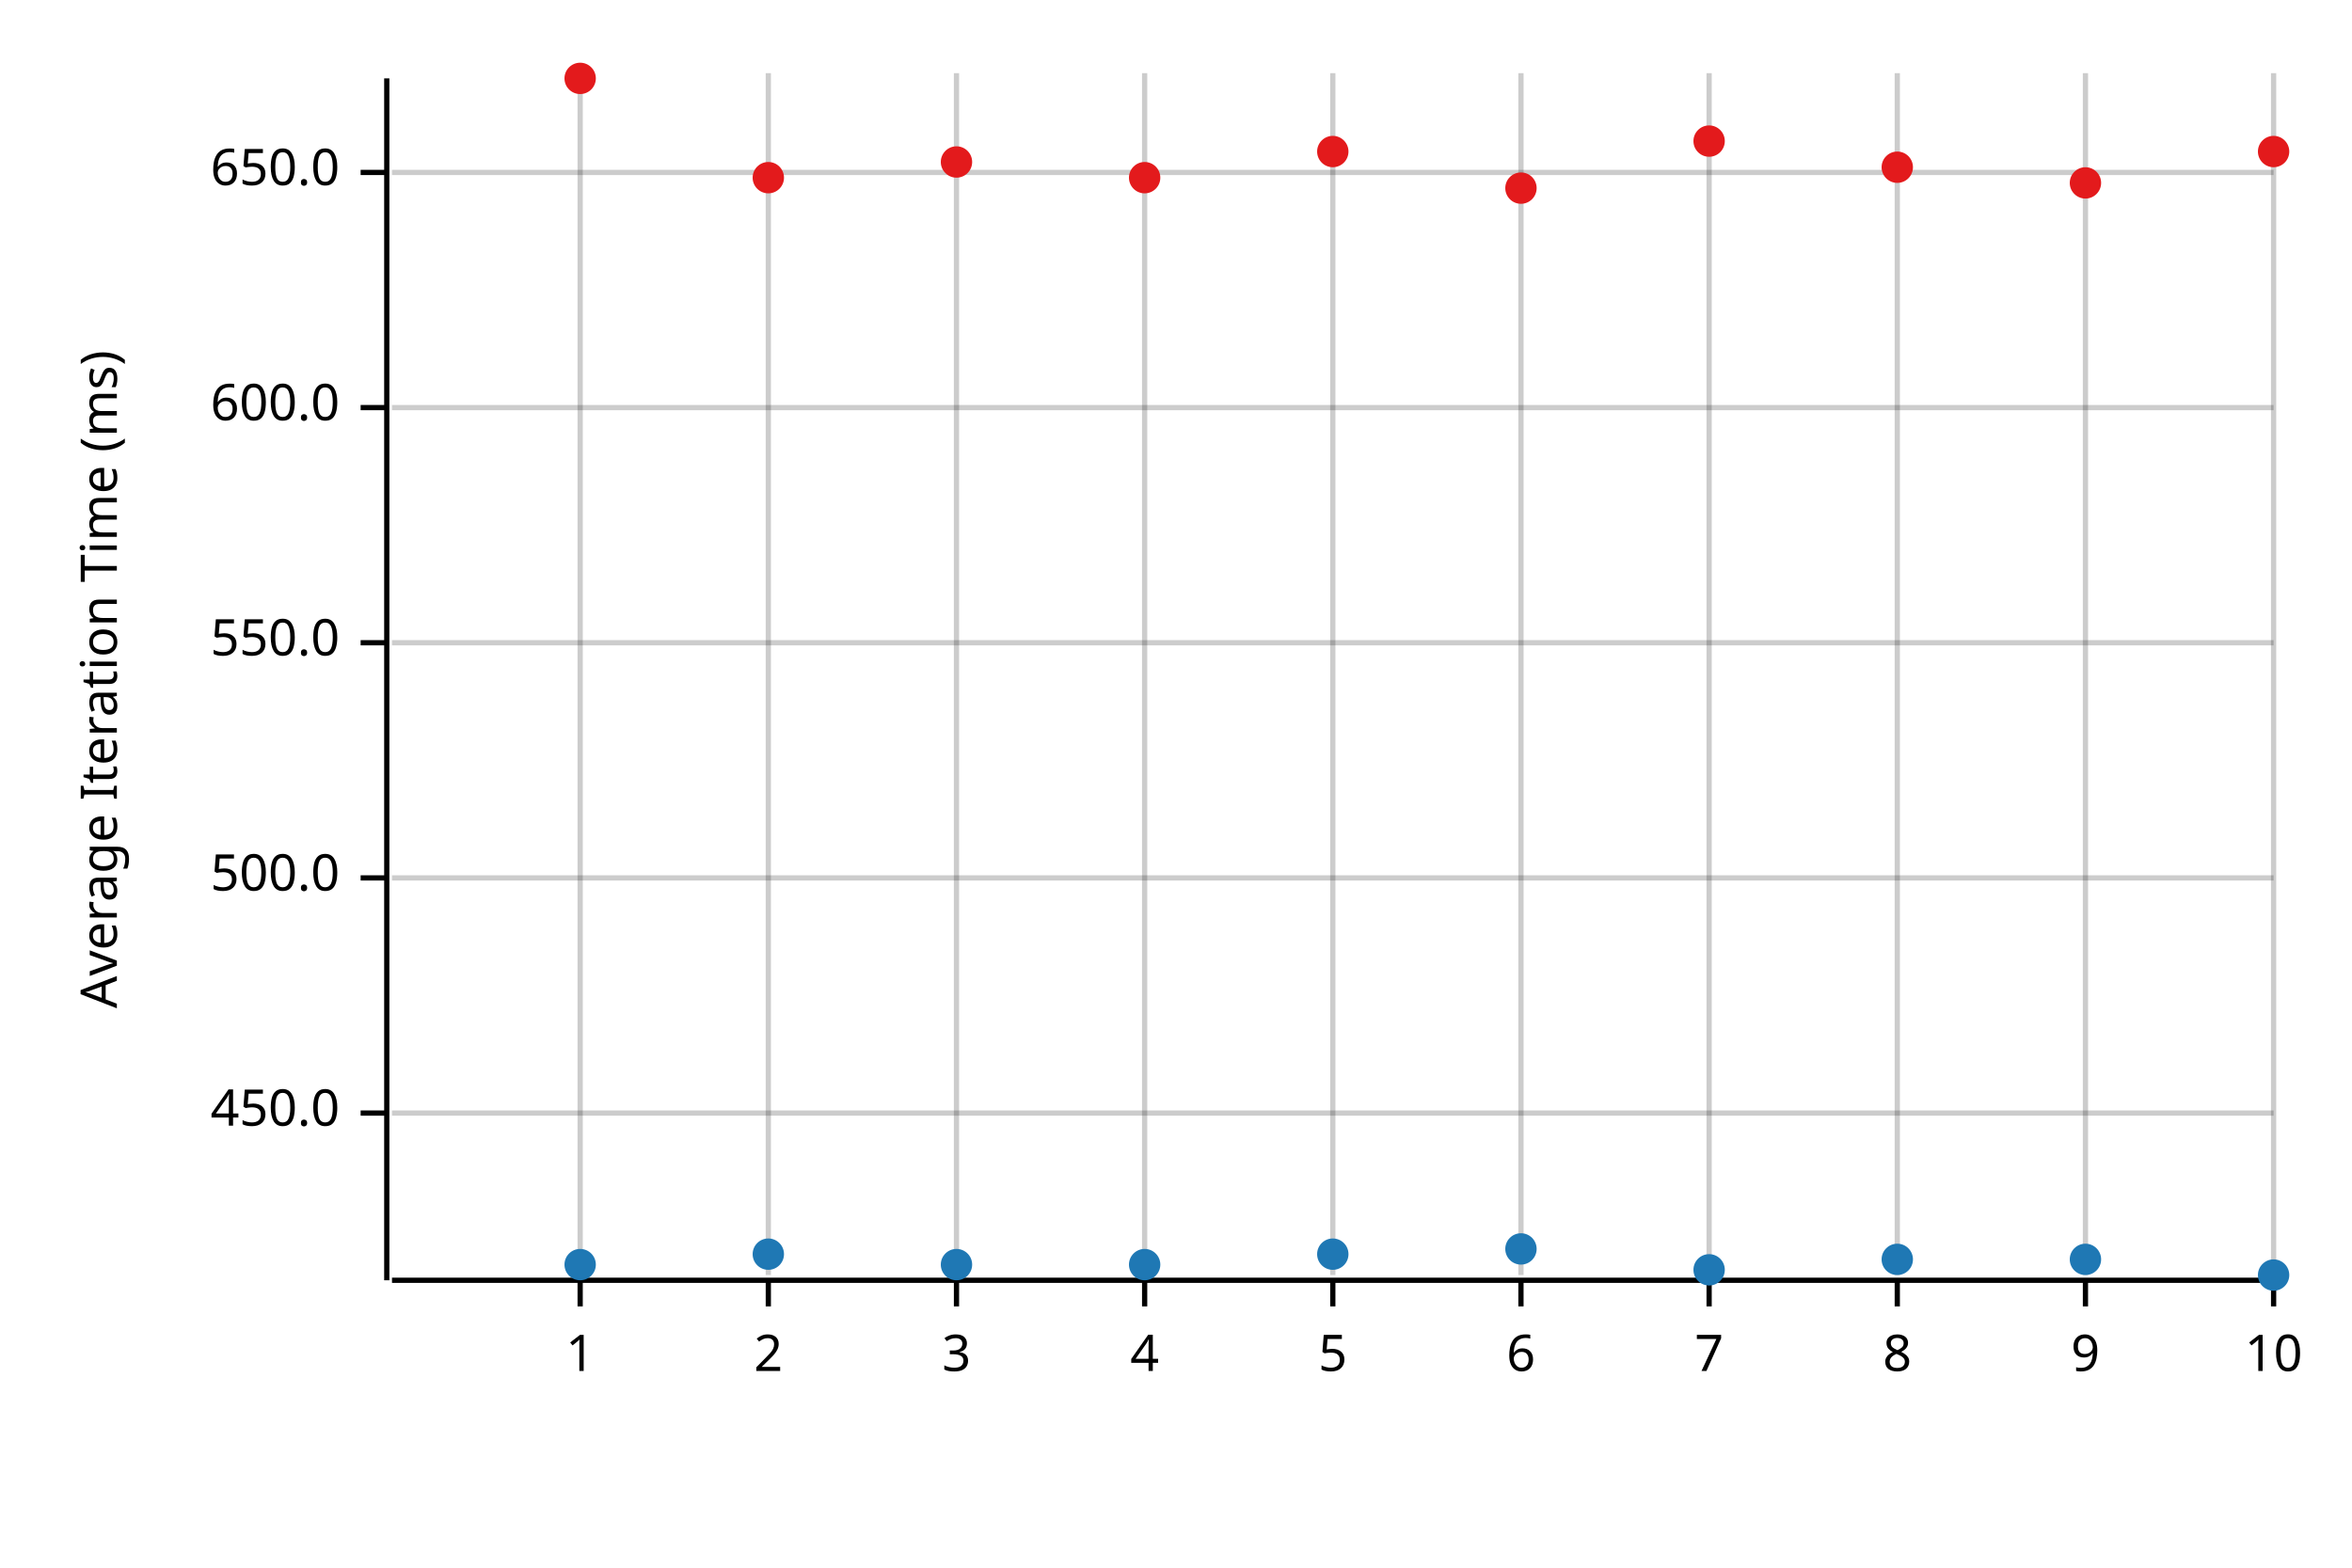
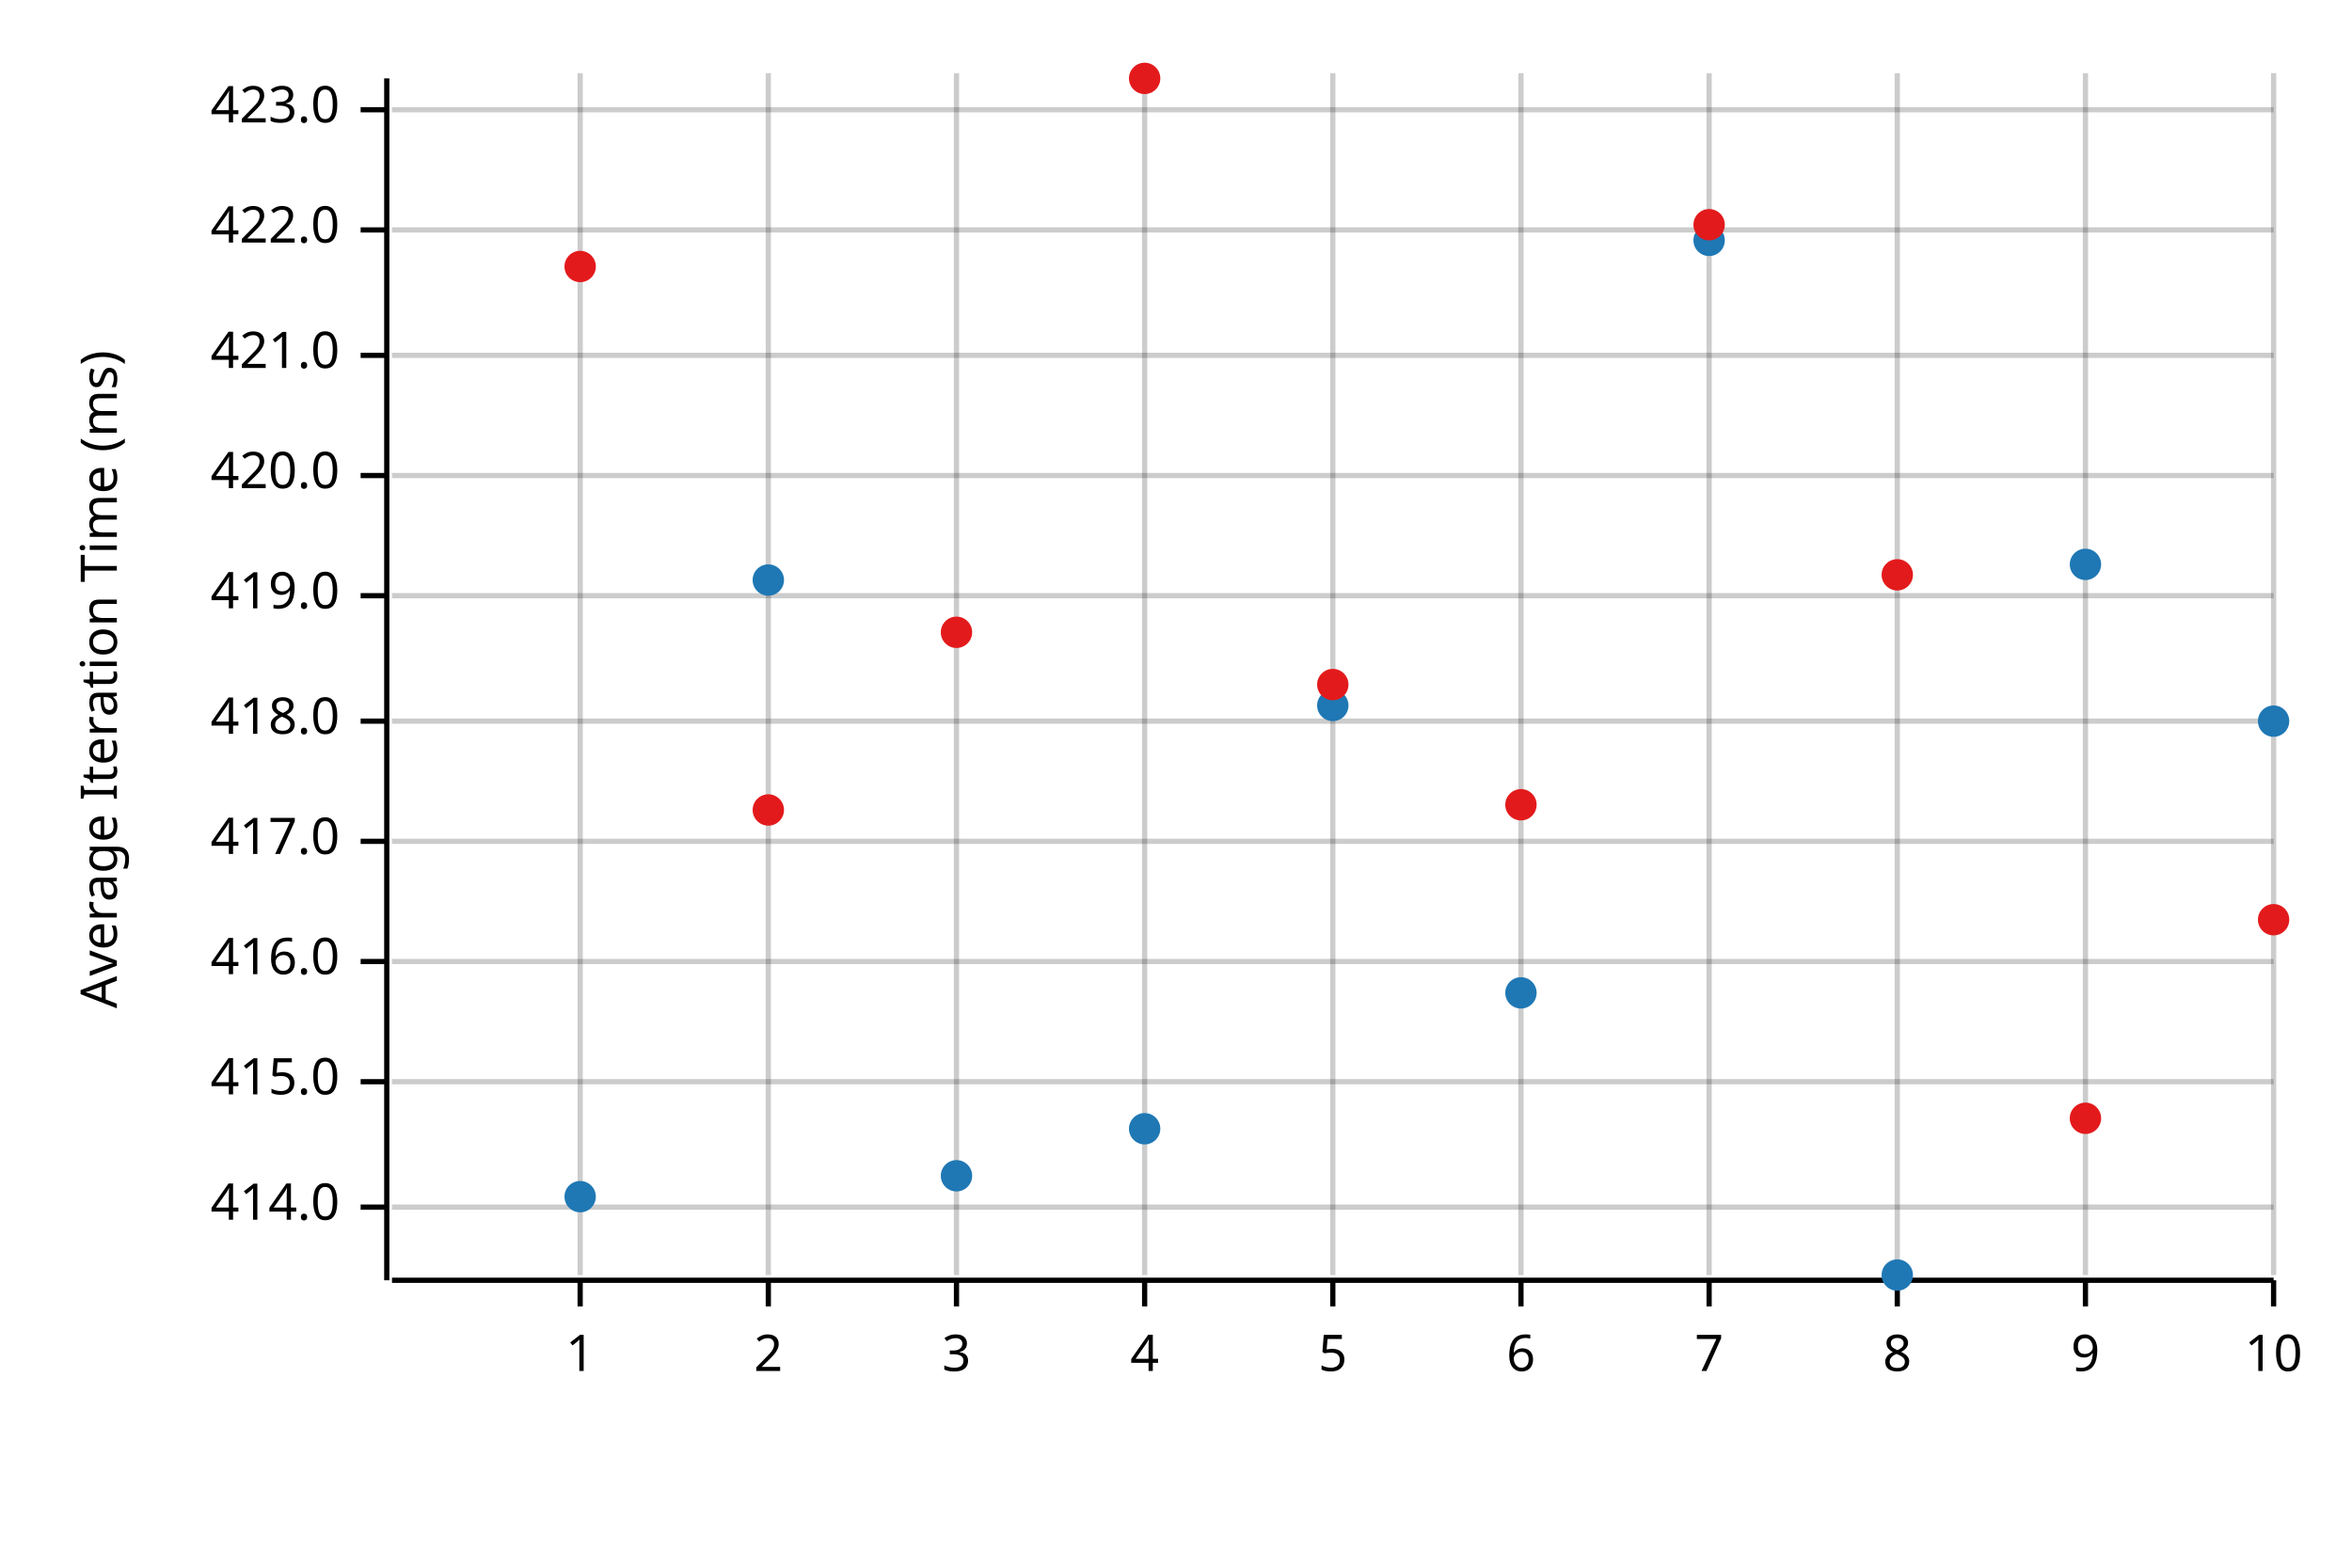
<svg xmlns="http://www.w3.org/2000/svg" width="450" height="300" viewBox="0 0 450 300">
  <text x="15" y="130" dy="0.76em" text-anchor="middle" font-family="sans-serif" font-size="9.677" opacity="1" fill="#000000" transform="rotate(270, 15, 130)">
Average Iteration Time (ms)
</text>
  <line opacity="0.2" stroke="#000000" stroke-width="1" x1="111" y1="244" x2="111" y2="14" />
  <line opacity="0.2" stroke="#000000" stroke-width="1" x1="147" y1="244" x2="147" y2="14" />
  <line opacity="0.2" stroke="#000000" stroke-width="1" x1="183" y1="244" x2="183" y2="14" />
  <line opacity="0.2" stroke="#000000" stroke-width="1" x1="219" y1="244" x2="219" y2="14" />
  <line opacity="0.2" stroke="#000000" stroke-width="1" x1="255" y1="244" x2="255" y2="14" />
  <line opacity="0.2" stroke="#000000" stroke-width="1" x1="291" y1="244" x2="291" y2="14" />
  <line opacity="0.2" stroke="#000000" stroke-width="1" x1="327" y1="244" x2="327" y2="14" />
  <line opacity="0.2" stroke="#000000" stroke-width="1" x1="363" y1="244" x2="363" y2="14" />
  <line opacity="0.2" stroke="#000000" stroke-width="1" x1="399" y1="244" x2="399" y2="14" />
  <line opacity="0.2" stroke="#000000" stroke-width="1" x1="435" y1="244" x2="435" y2="14" />
-   <line opacity="0.2" stroke="#000000" stroke-width="1" x1="75" y1="213" x2="435" y2="213" />
-   <line opacity="0.2" stroke="#000000" stroke-width="1" x1="75" y1="168" x2="435" y2="168" />
-   <line opacity="0.2" stroke="#000000" stroke-width="1" x1="75" y1="123" x2="435" y2="123" />
-   <line opacity="0.2" stroke="#000000" stroke-width="1" x1="75" y1="78" x2="435" y2="78" />
-   <line opacity="0.2" stroke="#000000" stroke-width="1" x1="75" y1="33" x2="435" y2="33" />
+   <line opacity="0.2" stroke="#000000" stroke-width="1" x1="75" y1="231" x2="435" y2="231" />
+   <line opacity="0.2" stroke="#000000" stroke-width="1" x1="75" y1="207" x2="435" y2="207" />
+   <line opacity="0.2" stroke="#000000" stroke-width="1" x1="75" y1="184" x2="435" y2="184" />
+   <line opacity="0.2" stroke="#000000" stroke-width="1" x1="75" y1="161" x2="435" y2="161" />
+   <line opacity="0.2" stroke="#000000" stroke-width="1" x1="75" y1="138" x2="435" y2="138" />
+   <line opacity="0.2" stroke="#000000" stroke-width="1" x1="75" y1="114" x2="435" y2="114" />
+   <line opacity="0.2" stroke="#000000" stroke-width="1" x1="75" y1="91" x2="435" y2="91" />
+   <line opacity="0.2" stroke="#000000" stroke-width="1" x1="75" y1="68" x2="435" y2="68" />
+   <line opacity="0.2" stroke="#000000" stroke-width="1" x1="75" y1="44" x2="435" y2="44" />
+   <line opacity="0.2" stroke="#000000" stroke-width="1" x1="75" y1="21" x2="435" y2="21" />
  <polyline fill="none" opacity="1" stroke="#000000" stroke-width="1" points="74,15 74,245 " />
-   <text x="65" y="213" dy="0.5ex" text-anchor="end" font-family="sans-serif" font-size="9.677" opacity="1" fill="#000000">
- 450.0
+   <text x="65" y="231" dy="0.5ex" text-anchor="end" font-family="sans-serif" font-size="9.677" opacity="1" fill="#000000">
+ 414.0
</text>
-   <polyline fill="none" opacity="1" stroke="#000000" stroke-width="1" points="69,213 74,213 " />
-   <text x="65" y="168" dy="0.5ex" text-anchor="end" font-family="sans-serif" font-size="9.677" opacity="1" fill="#000000">
- 500.0
+   <polyline fill="none" opacity="1" stroke="#000000" stroke-width="1" points="69,231 74,231 " />
+   <text x="65" y="207" dy="0.5ex" text-anchor="end" font-family="sans-serif" font-size="9.677" opacity="1" fill="#000000">
+ 415.0
</text>
-   <polyline fill="none" opacity="1" stroke="#000000" stroke-width="1" points="69,168 74,168 " />
-   <text x="65" y="123" dy="0.5ex" text-anchor="end" font-family="sans-serif" font-size="9.677" opacity="1" fill="#000000">
- 550.0
+   <polyline fill="none" opacity="1" stroke="#000000" stroke-width="1" points="69,207 74,207 " />
+   <text x="65" y="184" dy="0.5ex" text-anchor="end" font-family="sans-serif" font-size="9.677" opacity="1" fill="#000000">
+ 416.0
</text>
-   <polyline fill="none" opacity="1" stroke="#000000" stroke-width="1" points="69,123 74,123 " />
-   <text x="65" y="78" dy="0.5ex" text-anchor="end" font-family="sans-serif" font-size="9.677" opacity="1" fill="#000000">
- 600.0
+   <polyline fill="none" opacity="1" stroke="#000000" stroke-width="1" points="69,184 74,184 " />
+   <text x="65" y="161" dy="0.5ex" text-anchor="end" font-family="sans-serif" font-size="9.677" opacity="1" fill="#000000">
+ 417.0
</text>
-   <polyline fill="none" opacity="1" stroke="#000000" stroke-width="1" points="69,78 74,78 " />
-   <text x="65" y="33" dy="0.5ex" text-anchor="end" font-family="sans-serif" font-size="9.677" opacity="1" fill="#000000">
- 650.0
+   <polyline fill="none" opacity="1" stroke="#000000" stroke-width="1" points="69,161 74,161 " />
+   <text x="65" y="138" dy="0.5ex" text-anchor="end" font-family="sans-serif" font-size="9.677" opacity="1" fill="#000000">
+ 418.0
</text>
-   <polyline fill="none" opacity="1" stroke="#000000" stroke-width="1" points="69,33 74,33 " />
+   <polyline fill="none" opacity="1" stroke="#000000" stroke-width="1" points="69,138 74,138 " />
+   <text x="65" y="114" dy="0.5ex" text-anchor="end" font-family="sans-serif" font-size="9.677" opacity="1" fill="#000000">
+ 419.0
+ </text>
+   <polyline fill="none" opacity="1" stroke="#000000" stroke-width="1" points="69,114 74,114 " />
+   <text x="65" y="91" dy="0.5ex" text-anchor="end" font-family="sans-serif" font-size="9.677" opacity="1" fill="#000000">
+ 420.0
+ </text>
+   <polyline fill="none" opacity="1" stroke="#000000" stroke-width="1" points="69,91 74,91 " />
+   <text x="65" y="68" dy="0.5ex" text-anchor="end" font-family="sans-serif" font-size="9.677" opacity="1" fill="#000000">
+ 421.0
+ </text>
+   <polyline fill="none" opacity="1" stroke="#000000" stroke-width="1" points="69,68 74,68 " />
+   <text x="65" y="44" dy="0.5ex" text-anchor="end" font-family="sans-serif" font-size="9.677" opacity="1" fill="#000000">
+ 422.0
+ </text>
+   <polyline fill="none" opacity="1" stroke="#000000" stroke-width="1" points="69,44 74,44 " />
+   <text x="65" y="21" dy="0.5ex" text-anchor="end" font-family="sans-serif" font-size="9.677" opacity="1" fill="#000000">
+ 423.0
+ </text>
+   <polyline fill="none" opacity="1" stroke="#000000" stroke-width="1" points="69,21 74,21 " />
  <polyline fill="none" opacity="1" stroke="#000000" stroke-width="1" points="75,245 435,245 " />
  <text x="111" y="255" dy="0.76em" text-anchor="middle" font-family="sans-serif" font-size="9.677" opacity="1" fill="#000000">
1
</text>
  <polyline fill="none" opacity="1" stroke="#000000" stroke-width="1" points="111,245 111,250 " />
  <text x="147" y="255" dy="0.76em" text-anchor="middle" font-family="sans-serif" font-size="9.677" opacity="1" fill="#000000">
2
</text>
  <polyline fill="none" opacity="1" stroke="#000000" stroke-width="1" points="147,245 147,250 " />
  <text x="183" y="255" dy="0.76em" text-anchor="middle" font-family="sans-serif" font-size="9.677" opacity="1" fill="#000000">
3
</text>
  <polyline fill="none" opacity="1" stroke="#000000" stroke-width="1" points="183,245 183,250 " />
  <text x="219" y="255" dy="0.76em" text-anchor="middle" font-family="sans-serif" font-size="9.677" opacity="1" fill="#000000">
4
</text>
  <polyline fill="none" opacity="1" stroke="#000000" stroke-width="1" points="219,245 219,250 " />
  <text x="255" y="255" dy="0.76em" text-anchor="middle" font-family="sans-serif" font-size="9.677" opacity="1" fill="#000000">
5
</text>
  <polyline fill="none" opacity="1" stroke="#000000" stroke-width="1" points="255,245 255,250 " />
  <text x="291" y="255" dy="0.76em" text-anchor="middle" font-family="sans-serif" font-size="9.677" opacity="1" fill="#000000">
6
</text>
  <polyline fill="none" opacity="1" stroke="#000000" stroke-width="1" points="291,245 291,250 " />
  <text x="327" y="255" dy="0.76em" text-anchor="middle" font-family="sans-serif" font-size="9.677" opacity="1" fill="#000000">
7
</text>
  <polyline fill="none" opacity="1" stroke="#000000" stroke-width="1" points="327,245 327,250 " />
  <text x="363" y="255" dy="0.76em" text-anchor="middle" font-family="sans-serif" font-size="9.677" opacity="1" fill="#000000">
8
</text>
  <polyline fill="none" opacity="1" stroke="#000000" stroke-width="1" points="363,245 363,250 " />
  <text x="399" y="255" dy="0.76em" text-anchor="middle" font-family="sans-serif" font-size="9.677" opacity="1" fill="#000000">
9
</text>
  <polyline fill="none" opacity="1" stroke="#000000" stroke-width="1" points="399,245 399,250 " />
  <text x="435" y="255" dy="0.76em" text-anchor="middle" font-family="sans-serif" font-size="9.677" opacity="1" fill="#000000">
10
</text>
  <polyline fill="none" opacity="1" stroke="#000000" stroke-width="1" points="435,245 435,250 " />
-   <circle cx="111" cy="242" r="3" opacity="1" fill="#1F78B4" stroke="none" stroke-width="1" />
-   <circle cx="147" cy="240" r="3" opacity="1" fill="#1F78B4" stroke="none" stroke-width="1" />
-   <circle cx="183" cy="242" r="3" opacity="1" fill="#1F78B4" stroke="none" stroke-width="1" />
-   <circle cx="219" cy="242" r="3" opacity="1" fill="#1F78B4" stroke="none" stroke-width="1" />
-   <circle cx="255" cy="240" r="3" opacity="1" fill="#1F78B4" stroke="none" stroke-width="1" />
-   <circle cx="291" cy="239" r="3" opacity="1" fill="#1F78B4" stroke="none" stroke-width="1" />
-   <circle cx="327" cy="243" r="3" opacity="1" fill="#1F78B4" stroke="none" stroke-width="1" />
-   <circle cx="363" cy="241" r="3" opacity="1" fill="#1F78B4" stroke="none" stroke-width="1" />
-   <circle cx="399" cy="241" r="3" opacity="1" fill="#1F78B4" stroke="none" stroke-width="1" />
-   <circle cx="435" cy="244" r="3" opacity="1" fill="#1F78B4" stroke="none" stroke-width="1" />
-   <circle cx="111" cy="15" r="3" opacity="1" fill="#E31A1C" stroke="none" stroke-width="1" />
-   <circle cx="147" cy="34" r="3" opacity="1" fill="#E31A1C" stroke="none" stroke-width="1" />
-   <circle cx="183" cy="31" r="3" opacity="1" fill="#E31A1C" stroke="none" stroke-width="1" />
-   <circle cx="219" cy="34" r="3" opacity="1" fill="#E31A1C" stroke="none" stroke-width="1" />
-   <circle cx="255" cy="29" r="3" opacity="1" fill="#E31A1C" stroke="none" stroke-width="1" />
-   <circle cx="291" cy="36" r="3" opacity="1" fill="#E31A1C" stroke="none" stroke-width="1" />
-   <circle cx="327" cy="27" r="3" opacity="1" fill="#E31A1C" stroke="none" stroke-width="1" />
-   <circle cx="363" cy="32" r="3" opacity="1" fill="#E31A1C" stroke="none" stroke-width="1" />
-   <circle cx="399" cy="35" r="3" opacity="1" fill="#E31A1C" stroke="none" stroke-width="1" />
-   <circle cx="435" cy="29" r="3" opacity="1" fill="#E31A1C" stroke="none" stroke-width="1" />
+   <circle cx="111" cy="229" r="3" opacity="1" fill="#1F78B4" stroke="none" stroke-width="1" />
+   <circle cx="147" cy="111" r="3" opacity="1" fill="#1F78B4" stroke="none" stroke-width="1" />
+   <circle cx="183" cy="225" r="3" opacity="1" fill="#1F78B4" stroke="none" stroke-width="1" />
+   <circle cx="219" cy="216" r="3" opacity="1" fill="#1F78B4" stroke="none" stroke-width="1" />
+   <circle cx="255" cy="135" r="3" opacity="1" fill="#1F78B4" stroke="none" stroke-width="1" />
+   <circle cx="291" cy="190" r="3" opacity="1" fill="#1F78B4" stroke="none" stroke-width="1" />
+   <circle cx="327" cy="46" r="3" opacity="1" fill="#1F78B4" stroke="none" stroke-width="1" />
+   <circle cx="363" cy="244" r="3" opacity="1" fill="#1F78B4" stroke="none" stroke-width="1" />
+   <circle cx="399" cy="108" r="3" opacity="1" fill="#1F78B4" stroke="none" stroke-width="1" />
+   <circle cx="435" cy="138" r="3" opacity="1" fill="#1F78B4" stroke="none" stroke-width="1" />
+   <circle cx="111" cy="51" r="3" opacity="1" fill="#E31A1C" stroke="none" stroke-width="1" />
+   <circle cx="147" cy="155" r="3" opacity="1" fill="#E31A1C" stroke="none" stroke-width="1" />
+   <circle cx="183" cy="121" r="3" opacity="1" fill="#E31A1C" stroke="none" stroke-width="1" />
+   <circle cx="219" cy="15" r="3" opacity="1" fill="#E31A1C" stroke="none" stroke-width="1" />
+   <circle cx="255" cy="131" r="3" opacity="1" fill="#E31A1C" stroke="none" stroke-width="1" />
+   <circle cx="291" cy="154" r="3" opacity="1" fill="#E31A1C" stroke="none" stroke-width="1" />
+   <circle cx="327" cy="43" r="3" opacity="1" fill="#E31A1C" stroke="none" stroke-width="1" />
+   <circle cx="363" cy="110" r="3" opacity="1" fill="#E31A1C" stroke="none" stroke-width="1" />
+   <circle cx="399" cy="214" r="3" opacity="1" fill="#E31A1C" stroke="none" stroke-width="1" />
+   <circle cx="435" cy="176" r="3" opacity="1" fill="#E31A1C" stroke="none" stroke-width="1" />
</svg>
